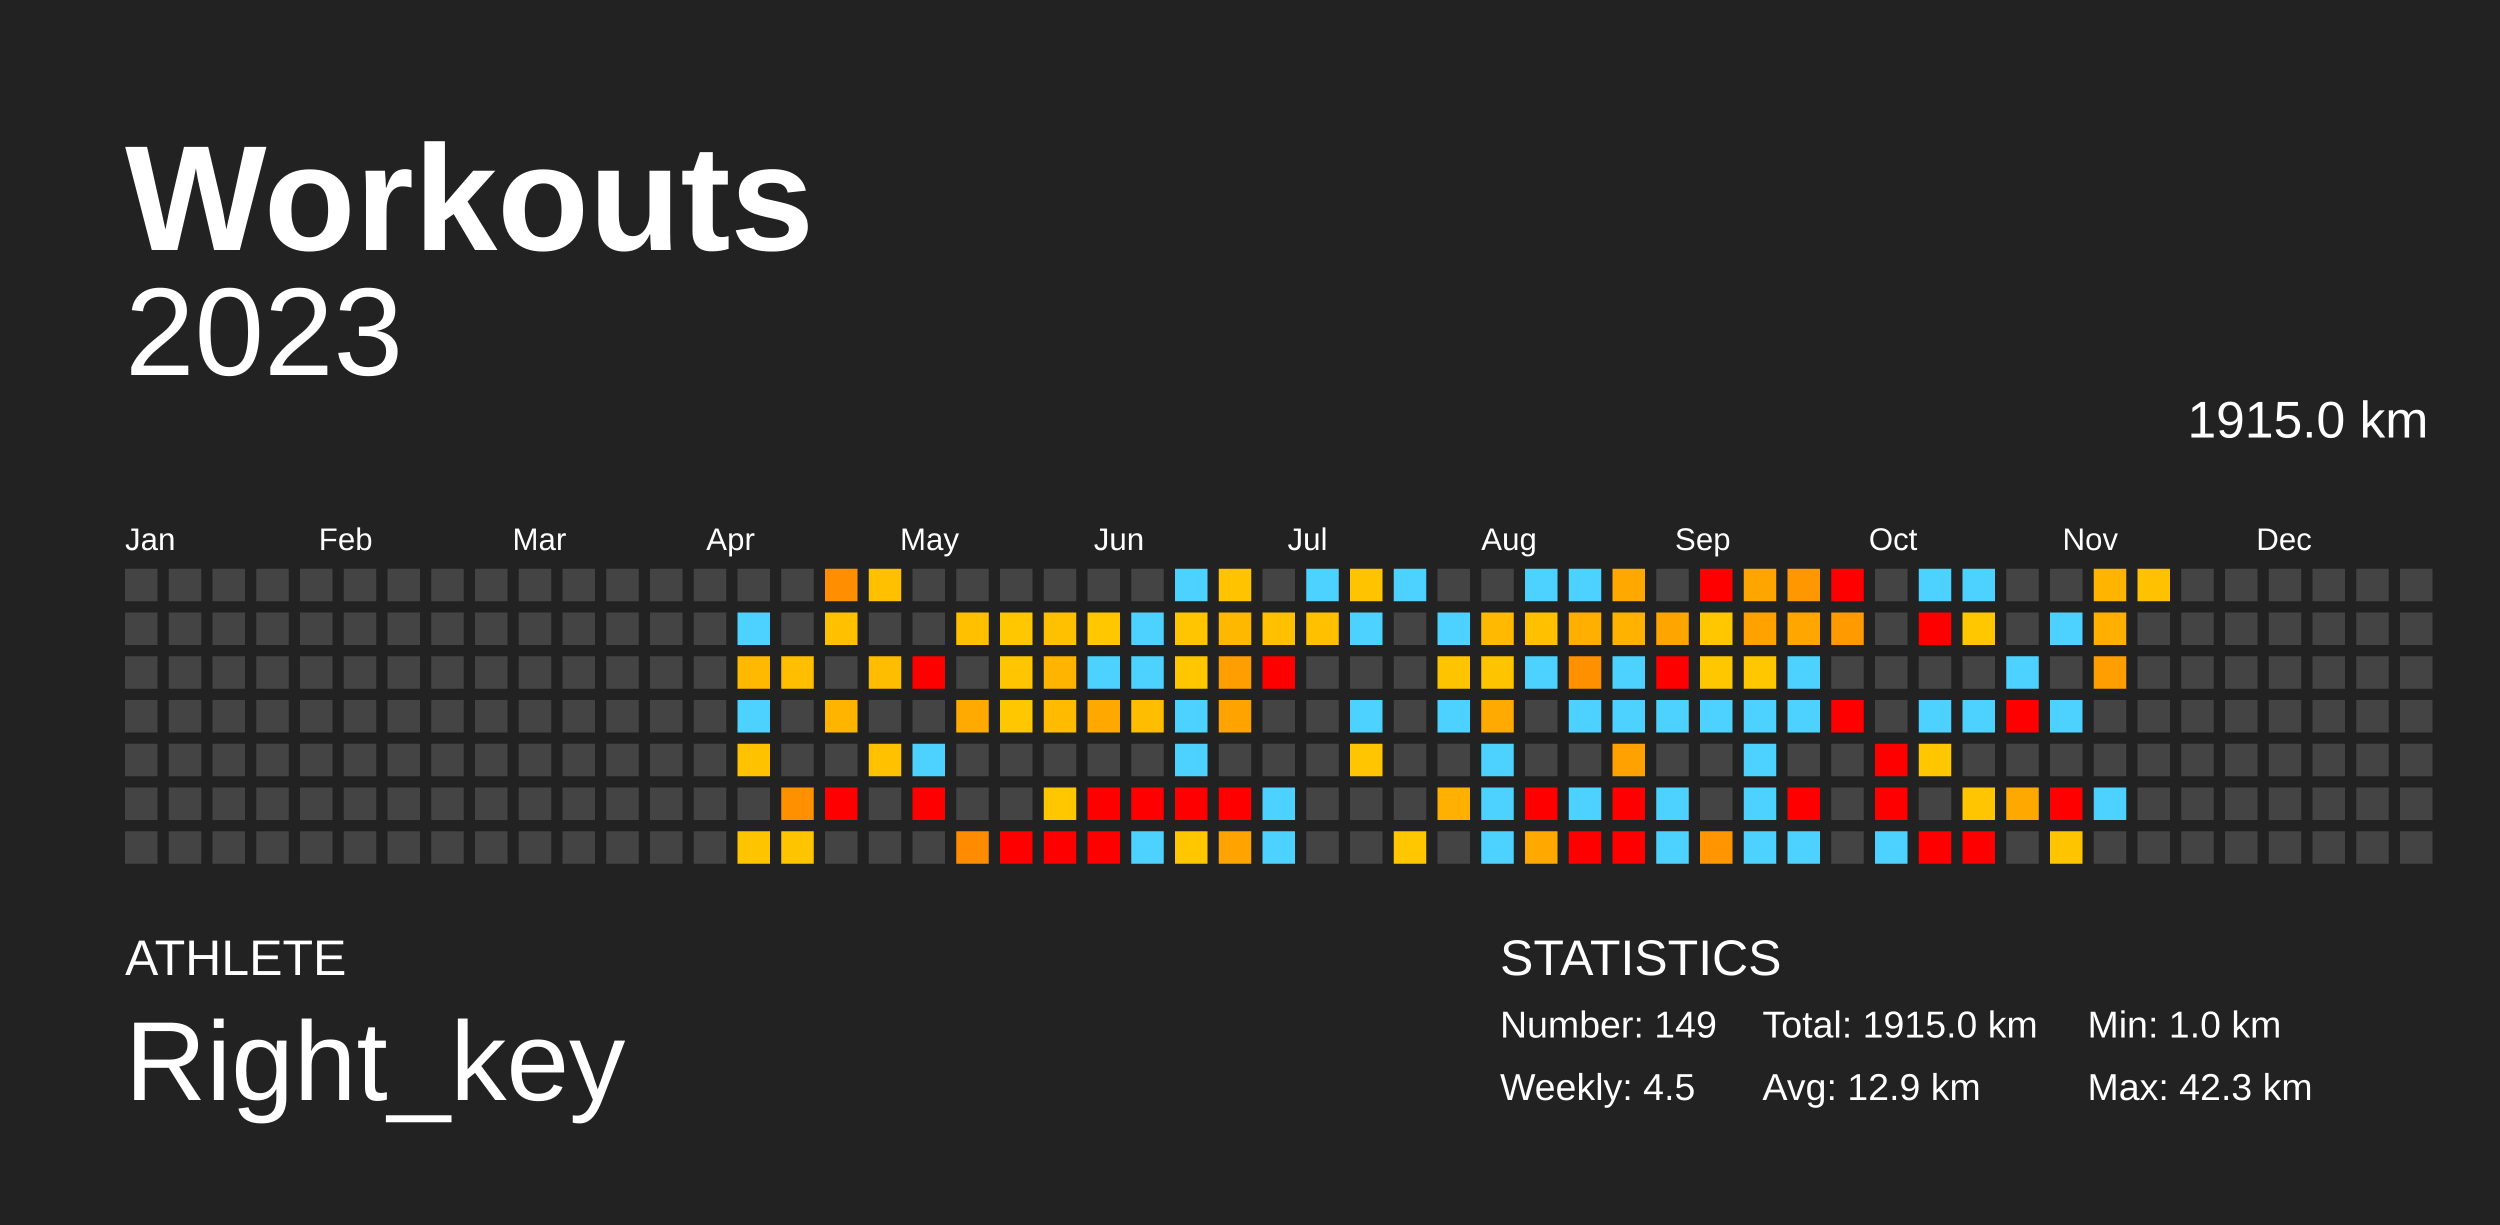
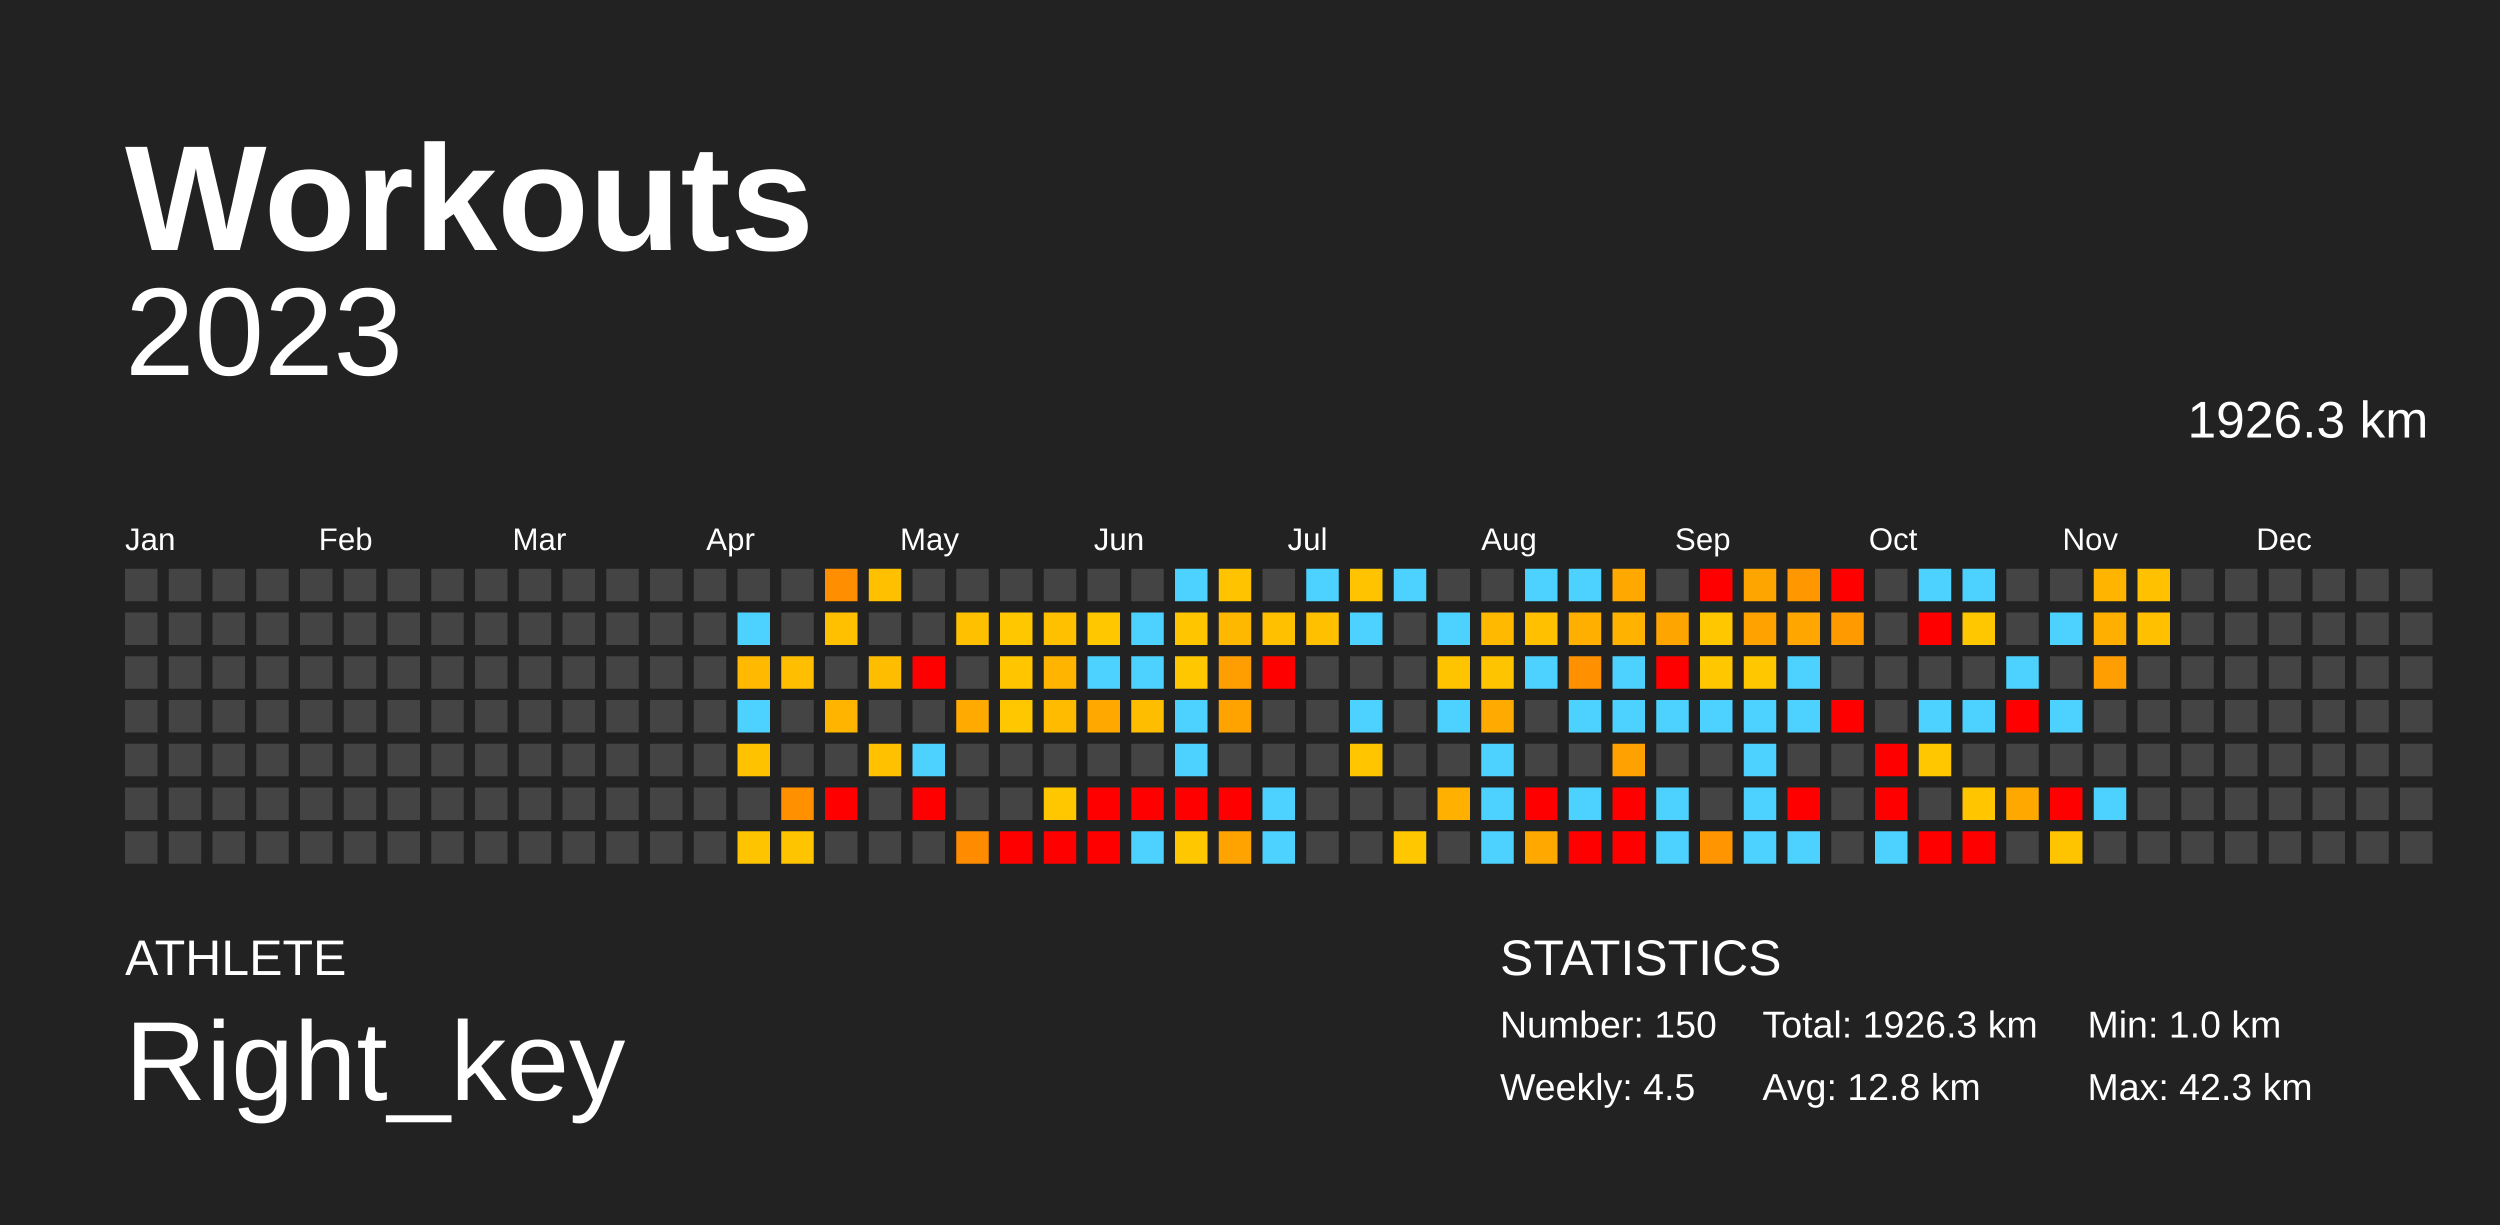
<svg xmlns="http://www.w3.org/2000/svg" baseProfile="full" height="98mm" version="1.1" viewBox="0,0,200,98" width="200mm">
  <defs />
  <rect fill="#222222" height="98" width="200" x="0" y="0" />
  <text fill="#FFFFFF" style="font-size:12px; font-family:Arial; font-weight:bold;" x="10" y="20">Workouts</text>
  <text fill="#FFFFFF" style="font-size:4px; font-family:Arial" x="10" y="78">ATHLETE</text>
  <text fill="#FFFFFF" style="font-size:9px; font-family:Arial" x="10" y="88">Right_key</text>
  <text fill="#FFFFFF" style="font-size:4px; font-family:Arial" x="120" y="78">STATISTICS</text>
-   <text fill="#FFFFFF" style="font-size:3px; font-family:Arial" x="120" y="83">Number: 149</text>
+   <text fill="#FFFFFF" style="font-size:3px; font-family:Arial" x="120" y="83">Number: 150</text>
  <text fill="#FFFFFF" style="font-size:3px; font-family:Arial" x="120" y="88">Weekly: 4.5</text>
-   <text fill="#FFFFFF" style="font-size:3px; font-family:Arial" x="141" y="83">Total: 1915.0 km</text>
-   <text fill="#FFFFFF" style="font-size:3px; font-family:Arial" x="141" y="88">Avg: 12.9 km</text>
+   <text fill="#FFFFFF" style="font-size:3px; font-family:Arial" x="141" y="83">Total: 1926.3 km</text>
+   <text fill="#FFFFFF" style="font-size:3px; font-family:Arial" x="141" y="88">Avg: 12.8 km</text>
  <text fill="#FFFFFF" style="font-size:3px; font-family:Arial" x="167" y="83">Min: 1.0 km</text>
  <text fill="#FFFFFF" style="font-size:3px; font-family:Arial" x="167" y="88">Max: 42.3 km</text>
  <text alignment-baseline="hanging" fill="#FFFFFF" style="font-size:10.0px; font-family:Arial;" x="10" y="30">2023</text>
-   <text alignment-baseline="hanging" fill="#FFFFFF" style="font-size:4.125px; font-family:Arial;" x="175" y="35">1915.0 km</text>
+   <text alignment-baseline="hanging" fill="#FFFFFF" style="font-size:4.125px; font-family:Arial;" x="175" y="35">1926.3 km</text>
  <text fill="#FFFFFF" style="font-size:2.5px; font-family:Arial" x="10.0" y="44">Jan</text>
  <text fill="#FFFFFF" style="font-size:2.5px; font-family:Arial" x="25.5" y="44">Feb</text>
  <text fill="#FFFFFF" style="font-size:2.5px; font-family:Arial" x="41.0" y="44">Mar</text>
  <text fill="#FFFFFF" style="font-size:2.5px; font-family:Arial" x="56.5" y="44">Apr</text>
  <text fill="#FFFFFF" style="font-size:2.5px; font-family:Arial" x="72.0" y="44">May</text>
  <text fill="#FFFFFF" style="font-size:2.5px; font-family:Arial" x="87.5" y="44">Jun</text>
  <text fill="#FFFFFF" style="font-size:2.5px; font-family:Arial" x="103.0" y="44">Jul</text>
  <text fill="#FFFFFF" style="font-size:2.5px; font-family:Arial" x="118.5" y="44">Aug</text>
  <text fill="#FFFFFF" style="font-size:2.5px; font-family:Arial" x="134.0" y="44">Sep</text>
  <text fill="#FFFFFF" style="font-size:2.5px; font-family:Arial" x="149.5" y="44">Oct</text>
  <text fill="#FFFFFF" style="font-size:2.5px; font-family:Arial" x="165.0" y="44">Nov</text>
  <text fill="#FFFFFF" style="font-size:2.5px; font-family:Arial" x="180.5" y="44">Dec</text>
  <rect fill="#444444" height="2.6" width="2.6" x="10.0" y="45.5" />
  <rect fill="#444444" height="2.6" width="2.6" x="10.0" y="49.0" />
  <rect fill="#444444" height="2.6" width="2.6" x="10.0" y="52.5" />
  <rect fill="#444444" height="2.6" width="2.6" x="10.0" y="56.0" />
  <rect fill="#444444" height="2.6" width="2.6" x="10.0" y="59.5" />
  <rect fill="#444444" height="2.6" width="2.6" x="10.0" y="63.0" />
  <rect fill="#444444" height="2.6" width="2.6" x="10.0" y="66.5" />
  <rect fill="#444444" height="2.6" width="2.6" x="13.5" y="45.5" />
  <rect fill="#444444" height="2.6" width="2.6" x="13.5" y="49.0" />
  <rect fill="#444444" height="2.6" width="2.6" x="13.5" y="52.5" />
  <rect fill="#444444" height="2.6" width="2.6" x="13.5" y="56.0" />
  <rect fill="#444444" height="2.6" width="2.6" x="13.5" y="59.5" />
  <rect fill="#444444" height="2.6" width="2.6" x="13.5" y="63.0" />
  <rect fill="#444444" height="2.6" width="2.6" x="13.5" y="66.5" />
  <rect fill="#444444" height="2.6" width="2.6" x="17.0" y="45.5" />
  <rect fill="#444444" height="2.6" width="2.6" x="17.0" y="49.0" />
  <rect fill="#444444" height="2.6" width="2.6" x="17.0" y="52.5" />
  <rect fill="#444444" height="2.6" width="2.6" x="17.0" y="56.0" />
  <rect fill="#444444" height="2.6" width="2.6" x="17.0" y="59.5" />
  <rect fill="#444444" height="2.6" width="2.6" x="17.0" y="63.0" />
  <rect fill="#444444" height="2.6" width="2.6" x="17.0" y="66.5" />
  <rect fill="#444444" height="2.6" width="2.6" x="20.5" y="45.5" />
  <rect fill="#444444" height="2.6" width="2.6" x="20.5" y="49.0" />
  <rect fill="#444444" height="2.6" width="2.6" x="20.5" y="52.5" />
  <rect fill="#444444" height="2.6" width="2.6" x="20.5" y="56.0" />
  <rect fill="#444444" height="2.6" width="2.6" x="20.5" y="59.5" />
  <rect fill="#444444" height="2.6" width="2.6" x="20.5" y="63.0" />
  <rect fill="#444444" height="2.6" width="2.6" x="20.5" y="66.5" />
  <rect fill="#444444" height="2.6" width="2.6" x="24.0" y="45.5" />
  <rect fill="#444444" height="2.6" width="2.6" x="24.0" y="49.0" />
  <rect fill="#444444" height="2.6" width="2.6" x="24.0" y="52.5" />
  <rect fill="#444444" height="2.6" width="2.6" x="24.0" y="56.0" />
  <rect fill="#444444" height="2.6" width="2.6" x="24.0" y="59.5" />
  <rect fill="#444444" height="2.6" width="2.6" x="24.0" y="63.0" />
  <rect fill="#444444" height="2.6" width="2.6" x="24.0" y="66.5" />
  <rect fill="#444444" height="2.6" width="2.6" x="27.5" y="45.5" />
  <rect fill="#444444" height="2.6" width="2.6" x="27.5" y="49.0" />
  <rect fill="#444444" height="2.6" width="2.6" x="27.5" y="52.5" />
  <rect fill="#444444" height="2.6" width="2.6" x="27.5" y="56.0" />
  <rect fill="#444444" height="2.6" width="2.6" x="27.5" y="59.5" />
  <rect fill="#444444" height="2.6" width="2.6" x="27.5" y="63.0" />
  <rect fill="#444444" height="2.6" width="2.6" x="27.5" y="66.5" />
  <rect fill="#444444" height="2.6" width="2.6" x="31.0" y="45.5" />
  <rect fill="#444444" height="2.6" width="2.6" x="31.0" y="49.0" />
  <rect fill="#444444" height="2.6" width="2.6" x="31.0" y="52.5" />
  <rect fill="#444444" height="2.6" width="2.6" x="31.0" y="56.0" />
  <rect fill="#444444" height="2.6" width="2.6" x="31.0" y="59.5" />
  <rect fill="#444444" height="2.6" width="2.6" x="31.0" y="63.0" />
  <rect fill="#444444" height="2.6" width="2.6" x="31.0" y="66.5" />
  <rect fill="#444444" height="2.6" width="2.6" x="34.5" y="45.5" />
  <rect fill="#444444" height="2.6" width="2.6" x="34.5" y="49.0" />
  <rect fill="#444444" height="2.6" width="2.6" x="34.5" y="52.5" />
  <rect fill="#444444" height="2.6" width="2.6" x="34.5" y="56.0" />
  <rect fill="#444444" height="2.6" width="2.6" x="34.5" y="59.5" />
  <rect fill="#444444" height="2.6" width="2.6" x="34.5" y="63.0" />
  <rect fill="#444444" height="2.6" width="2.6" x="34.5" y="66.5" />
  <rect fill="#444444" height="2.6" width="2.6" x="38.0" y="45.5" />
  <rect fill="#444444" height="2.6" width="2.6" x="38.0" y="49.0" />
  <rect fill="#444444" height="2.6" width="2.6" x="38.0" y="52.5" />
  <rect fill="#444444" height="2.6" width="2.6" x="38.0" y="56.0" />
  <rect fill="#444444" height="2.6" width="2.6" x="38.0" y="59.5" />
  <rect fill="#444444" height="2.6" width="2.6" x="38.0" y="63.0" />
  <rect fill="#444444" height="2.6" width="2.6" x="38.0" y="66.5" />
  <rect fill="#444444" height="2.6" width="2.6" x="41.5" y="45.5" />
  <rect fill="#444444" height="2.6" width="2.6" x="41.5" y="49.0" />
  <rect fill="#444444" height="2.6" width="2.6" x="41.5" y="52.5" />
  <rect fill="#444444" height="2.6" width="2.6" x="41.5" y="56.0" />
  <rect fill="#444444" height="2.6" width="2.6" x="41.5" y="59.5" />
  <rect fill="#444444" height="2.6" width="2.6" x="41.5" y="63.0" />
  <rect fill="#444444" height="2.6" width="2.6" x="41.5" y="66.5" />
  <rect fill="#444444" height="2.6" width="2.6" x="45.0" y="45.5" />
  <rect fill="#444444" height="2.6" width="2.6" x="45.0" y="49.0" />
  <rect fill="#444444" height="2.6" width="2.6" x="45.0" y="52.5" />
  <rect fill="#444444" height="2.6" width="2.6" x="45.0" y="56.0" />
  <rect fill="#444444" height="2.6" width="2.6" x="45.0" y="59.5" />
  <rect fill="#444444" height="2.6" width="2.6" x="45.0" y="63.0" />
  <rect fill="#444444" height="2.6" width="2.6" x="45.0" y="66.5" />
  <rect fill="#444444" height="2.6" width="2.6" x="48.5" y="45.5" />
  <rect fill="#444444" height="2.6" width="2.6" x="48.5" y="49.0" />
  <rect fill="#444444" height="2.6" width="2.6" x="48.5" y="52.5" />
  <rect fill="#444444" height="2.6" width="2.6" x="48.5" y="56.0" />
  <rect fill="#444444" height="2.6" width="2.6" x="48.5" y="59.5" />
  <rect fill="#444444" height="2.6" width="2.6" x="48.5" y="63.0" />
  <rect fill="#444444" height="2.6" width="2.6" x="48.5" y="66.5" />
  <rect fill="#444444" height="2.6" width="2.6" x="52.0" y="45.5" />
  <rect fill="#444444" height="2.6" width="2.6" x="52.0" y="49.0" />
  <rect fill="#444444" height="2.6" width="2.6" x="52.0" y="52.5" />
  <rect fill="#444444" height="2.6" width="2.6" x="52.0" y="56.0" />
  <rect fill="#444444" height="2.6" width="2.6" x="52.0" y="59.5" />
  <rect fill="#444444" height="2.6" width="2.6" x="52.0" y="63.0" />
  <rect fill="#444444" height="2.6" width="2.6" x="52.0" y="66.5" />
  <rect fill="#444444" height="2.6" width="2.6" x="55.5" y="45.5" />
  <rect fill="#444444" height="2.6" width="2.6" x="55.5" y="49.0" />
  <rect fill="#444444" height="2.6" width="2.6" x="55.5" y="52.5" />
  <rect fill="#444444" height="2.6" width="2.6" x="55.5" y="56.0" />
  <rect fill="#444444" height="2.6" width="2.6" x="55.5" y="59.5" />
  <rect fill="#444444" height="2.6" width="2.6" x="55.5" y="63.0" />
  <rect fill="#444444" height="2.6" width="2.6" x="55.5" y="66.5" />
  <rect fill="#444444" height="2.6" width="2.6" x="59.0" y="45.5" />
  <rect fill="#4dd2ff" height="2.6" width="2.6" x="59.0" y="49.0" />
  <rect fill="#ffb900" height="2.6" width="2.6" x="59.0" y="52.5" />
  <rect fill="#4dd2ff" height="2.6" width="2.6" x="59.0" y="56.0" />
  <rect fill="#ffc200" height="2.6" width="2.6" x="59.0" y="59.5" />
  <rect fill="#444444" height="2.6" width="2.6" x="59.0" y="63.0" />
  <rect fill="#ffc400" height="2.6" width="2.6" x="59.0" y="66.5" />
  <rect fill="#444444" height="2.6" width="2.6" x="62.5" y="45.5" />
  <rect fill="#444444" height="2.6" width="2.6" x="62.5" y="49.0" />
  <rect fill="#ffbf00" height="2.6" width="2.6" x="62.5" y="52.5" />
  <rect fill="#444444" height="2.6" width="2.6" x="62.5" y="56.0" />
  <rect fill="#444444" height="2.6" width="2.6" x="62.5" y="59.5" />
  <rect fill="#ff9100" height="2.6" width="2.6" x="62.5" y="63.0" />
  <rect fill="#ffc400" height="2.6" width="2.6" x="62.5" y="66.5" />
  <rect fill="#ff8f00" height="2.6" width="2.6" x="66.0" y="45.5" />
  <rect fill="#ffc000" height="2.6" width="2.6" x="66.0" y="49.0" />
  <rect fill="#444444" height="2.6" width="2.6" x="66.0" y="52.5" />
  <rect fill="#ffb500" height="2.6" width="2.6" x="66.0" y="56.0" />
  <rect fill="#444444" height="2.6" width="2.6" x="66.0" y="59.5" />
  <rect fill="red" height="2.6" width="2.6" x="66.0" y="63.0" />
  <rect fill="#444444" height="2.6" width="2.6" x="66.0" y="66.5" />
  <rect fill="#ffc000" height="2.6" width="2.6" x="69.5" y="45.5" />
  <rect fill="#444444" height="2.6" width="2.6" x="69.5" y="49.0" />
  <rect fill="#ffbd00" height="2.6" width="2.6" x="69.5" y="52.5" />
  <rect fill="#444444" height="2.6" width="2.6" x="69.5" y="56.0" />
  <rect fill="#ffc100" height="2.6" width="2.6" x="69.5" y="59.5" />
  <rect fill="#444444" height="2.6" width="2.6" x="69.5" y="63.0" />
  <rect fill="#444444" height="2.6" width="2.6" x="69.5" y="66.5" />
  <rect fill="#444444" height="2.6" width="2.6" x="73.0" y="45.5" />
  <rect fill="#444444" height="2.6" width="2.6" x="73.0" y="49.0" />
  <rect fill="red" height="2.6" width="2.6" x="73.0" y="52.5" />
  <rect fill="#444444" height="2.6" width="2.6" x="73.0" y="56.0" />
  <rect fill="#4dd2ff" height="2.6" width="2.6" x="73.0" y="59.5" />
  <rect fill="red" height="2.6" width="2.6" x="73.0" y="63.0" />
  <rect fill="#444444" height="2.6" width="2.6" x="73.0" y="66.5" />
  <rect fill="#444444" height="2.6" width="2.6" x="76.5" y="45.5" />
  <rect fill="#ffc000" height="2.6" width="2.6" x="76.5" y="49.0" />
  <rect fill="#444444" height="2.6" width="2.6" x="76.5" y="52.5" />
  <rect fill="#ffaa00" height="2.6" width="2.6" x="76.5" y="56.0" />
  <rect fill="#444444" height="2.6" width="2.6" x="76.5" y="59.5" />
  <rect fill="#444444" height="2.6" width="2.6" x="76.5" y="63.0" />
  <rect fill="#ff8c00" height="2.6" width="2.6" x="76.5" y="66.5" />
  <rect fill="#444444" height="2.6" width="2.6" x="80.0" y="45.5" />
  <rect fill="#ffc700" height="2.6" width="2.6" x="80.0" y="49.0" />
  <rect fill="#ffc600" height="2.6" width="2.6" x="80.0" y="52.5" />
  <rect fill="#ffc700" height="2.6" width="2.6" x="80.0" y="56.0" />
  <rect fill="#444444" height="2.6" width="2.6" x="80.0" y="59.5" />
  <rect fill="#444444" height="2.6" width="2.6" x="80.0" y="63.0" />
  <rect fill="red" height="2.6" width="2.6" x="80.0" y="66.5" />
  <rect fill="#444444" height="2.6" width="2.6" x="83.5" y="45.5" />
  <rect fill="#ffc000" height="2.6" width="2.6" x="83.5" y="49.0" />
  <rect fill="#ffb400" height="2.6" width="2.6" x="83.5" y="52.5" />
  <rect fill="#ffbb00" height="2.6" width="2.6" x="83.5" y="56.0" />
  <rect fill="#444444" height="2.6" width="2.6" x="83.5" y="59.5" />
  <rect fill="#ffc700" height="2.6" width="2.6" x="83.5" y="63.0" />
  <rect fill="red" height="2.6" width="2.6" x="83.5" y="66.5" />
  <rect fill="#444444" height="2.6" width="2.6" x="87.0" y="45.5" />
  <rect fill="#ffc700" height="2.6" width="2.6" x="87.0" y="49.0" />
  <rect fill="#4dd2ff" height="2.6" width="2.6" x="87.0" y="52.5" />
  <rect fill="#ffa900" height="2.6" width="2.6" x="87.0" y="56.0" />
  <rect fill="#444444" height="2.6" width="2.6" x="87.0" y="59.5" />
  <rect fill="red" height="2.6" width="2.6" x="87.0" y="63.0" />
  <rect fill="red" height="2.6" width="2.6" x="87.0" y="66.5" />
  <rect fill="#444444" height="2.6" width="2.6" x="90.5" y="45.5" />
  <rect fill="#4dd2ff" height="2.6" width="2.6" x="90.5" y="49.0" />
  <rect fill="#4dd2ff" height="2.6" width="2.6" x="90.5" y="52.5" />
  <rect fill="#ffbd00" height="2.6" width="2.6" x="90.5" y="56.0" />
  <rect fill="#444444" height="2.6" width="2.6" x="90.5" y="59.5" />
  <rect fill="red" height="2.6" width="2.6" x="90.5" y="63.0" />
  <rect fill="#4dd2ff" height="2.6" width="2.6" x="90.5" y="66.5" />
  <rect fill="#4dd2ff" height="2.6" width="2.6" x="94.0" y="45.5" />
  <rect fill="#ffc600" height="2.6" width="2.6" x="94.0" y="49.0" />
  <rect fill="#ffc700" height="2.6" width="2.6" x="94.0" y="52.5" />
  <rect fill="#4dd2ff" height="2.6" width="2.6" x="94.0" y="56.0" />
  <rect fill="#4dd2ff" height="2.6" width="2.6" x="94.0" y="59.5" />
  <rect fill="red" height="2.6" width="2.6" x="94.0" y="63.0" />
  <rect fill="#ffc700" height="2.6" width="2.6" x="94.0" y="66.5" />
  <rect fill="#ffc300" height="2.6" width="2.6" x="97.5" y="45.5" />
  <rect fill="#ffb800" height="2.6" width="2.6" x="97.5" y="49.0" />
  <rect fill="#ff9e00" height="2.6" width="2.6" x="97.5" y="52.5" />
  <rect fill="#ffa300" height="2.6" width="2.6" x="97.5" y="56.0" />
  <rect fill="#444444" height="2.6" width="2.6" x="97.5" y="59.5" />
  <rect fill="red" height="2.6" width="2.6" x="97.5" y="63.0" />
  <rect fill="#ffa300" height="2.6" width="2.6" x="97.5" y="66.5" />
  <rect fill="#444444" height="2.6" width="2.6" x="101.0" y="45.5" />
  <rect fill="#ffc000" height="2.6" width="2.6" x="101.0" y="49.0" />
  <rect fill="red" height="2.6" width="2.6" x="101.0" y="52.5" />
  <rect fill="#444444" height="2.6" width="2.6" x="101.0" y="56.0" />
  <rect fill="#444444" height="2.6" width="2.6" x="101.0" y="59.5" />
  <rect fill="#4dd2ff" height="2.6" width="2.6" x="101.0" y="63.0" />
  <rect fill="#4dd2ff" height="2.6" width="2.6" x="101.0" y="66.5" />
  <rect fill="#4dd2ff" height="2.6" width="2.6" x="104.5" y="45.5" />
  <rect fill="#ffc000" height="2.6" width="2.6" x="104.5" y="49.0" />
  <rect fill="#444444" height="2.6" width="2.6" x="104.5" y="52.5" />
  <rect fill="#444444" height="2.6" width="2.6" x="104.5" y="56.0" />
  <rect fill="#444444" height="2.6" width="2.6" x="104.5" y="59.5" />
  <rect fill="#444444" height="2.6" width="2.6" x="104.5" y="63.0" />
  <rect fill="#444444" height="2.6" width="2.6" x="104.5" y="66.5" />
  <rect fill="#ffc300" height="2.6" width="2.6" x="108.0" y="45.5" />
  <rect fill="#4dd2ff" height="2.6" width="2.6" x="108.0" y="49.0" />
  <rect fill="#444444" height="2.6" width="2.6" x="108.0" y="52.5" />
  <rect fill="#4dd2ff" height="2.6" width="2.6" x="108.0" y="56.0" />
  <rect fill="#ffc600" height="2.6" width="2.6" x="108.0" y="59.5" />
  <rect fill="#444444" height="2.6" width="2.6" x="108.0" y="63.0" />
  <rect fill="#444444" height="2.6" width="2.6" x="108.0" y="66.5" />
  <rect fill="#4dd2ff" height="2.6" width="2.6" x="111.5" y="45.5" />
  <rect fill="#444444" height="2.6" width="2.6" x="111.5" y="49.0" />
  <rect fill="#444444" height="2.6" width="2.6" x="111.5" y="52.5" />
  <rect fill="#444444" height="2.6" width="2.6" x="111.5" y="56.0" />
  <rect fill="#444444" height="2.6" width="2.6" x="111.5" y="59.5" />
  <rect fill="#444444" height="2.6" width="2.6" x="111.5" y="63.0" />
  <rect fill="#ffc700" height="2.6" width="2.6" x="111.5" y="66.5" />
  <rect fill="#444444" height="2.6" width="2.6" x="115.0" y="45.5" />
  <rect fill="#4dd2ff" height="2.6" width="2.6" x="115.0" y="49.0" />
  <rect fill="#ffc400" height="2.6" width="2.6" x="115.0" y="52.5" />
  <rect fill="#4dd2ff" height="2.6" width="2.6" x="115.0" y="56.0" />
  <rect fill="#444444" height="2.6" width="2.6" x="115.0" y="59.5" />
  <rect fill="#ffb000" height="2.6" width="2.6" x="115.0" y="63.0" />
  <rect fill="#444444" height="2.6" width="2.6" x="115.0" y="66.5" />
  <rect fill="#444444" height="2.6" width="2.6" x="118.5" y="45.5" />
  <rect fill="#ffba00" height="2.6" width="2.6" x="118.5" y="49.0" />
  <rect fill="#ffc400" height="2.6" width="2.6" x="118.5" y="52.5" />
  <rect fill="#ffaa00" height="2.6" width="2.6" x="118.5" y="56.0" />
  <rect fill="#4dd2ff" height="2.6" width="2.6" x="118.5" y="59.5" />
  <rect fill="#4dd2ff" height="2.6" width="2.6" x="118.5" y="63.0" />
  <rect fill="#4dd2ff" height="2.6" width="2.6" x="118.5" y="66.5" />
  <rect fill="#4dd2ff" height="2.6" width="2.6" x="122.0" y="45.5" />
  <rect fill="#ffc000" height="2.6" width="2.6" x="122.0" y="49.0" />
  <rect fill="#4dd2ff" height="2.6" width="2.6" x="122.0" y="52.5" />
  <rect fill="#444444" height="2.6" width="2.6" x="122.0" y="56.0" />
  <rect fill="#444444" height="2.6" width="2.6" x="122.0" y="59.5" />
  <rect fill="red" height="2.6" width="2.6" x="122.0" y="63.0" />
  <rect fill="#ffa900" height="2.6" width="2.6" x="122.0" y="66.5" />
  <rect fill="#4dd2ff" height="2.6" width="2.6" x="125.5" y="45.5" />
  <rect fill="#ffaf00" height="2.6" width="2.6" x="125.5" y="49.0" />
  <rect fill="#ff9100" height="2.6" width="2.6" x="125.5" y="52.5" />
  <rect fill="#4dd2ff" height="2.6" width="2.6" x="125.5" y="56.0" />
  <rect fill="#444444" height="2.6" width="2.6" x="125.5" y="59.5" />
  <rect fill="#4dd2ff" height="2.6" width="2.6" x="125.5" y="63.0" />
  <rect fill="red" height="2.6" width="2.6" x="125.5" y="66.5" />
  <rect fill="#ffa900" height="2.6" width="2.6" x="129.0" y="45.5" />
  <rect fill="#ffb300" height="2.6" width="2.6" x="129.0" y="49.0" />
  <rect fill="#4dd2ff" height="2.6" width="2.6" x="129.0" y="52.5" />
  <rect fill="#4dd2ff" height="2.6" width="2.6" x="129.0" y="56.0" />
  <rect fill="#ffa100" height="2.6" width="2.6" x="129.0" y="59.5" />
  <rect fill="red" height="2.6" width="2.6" x="129.0" y="63.0" />
  <rect fill="red" height="2.6" width="2.6" x="129.0" y="66.5" />
  <rect fill="#444444" height="2.6" width="2.6" x="132.5" y="45.5" />
  <rect fill="#ffa500" height="2.6" width="2.6" x="132.5" y="49.0" />
  <rect fill="red" height="2.6" width="2.6" x="132.5" y="52.5" />
  <rect fill="#4dd2ff" height="2.6" width="2.6" x="132.5" y="56.0" />
  <rect fill="#444444" height="2.6" width="2.6" x="132.5" y="59.5" />
  <rect fill="#4dd2ff" height="2.6" width="2.6" x="132.5" y="63.0" />
  <rect fill="#4dd2ff" height="2.6" width="2.6" x="132.5" y="66.5" />
  <rect fill="red" height="2.6" width="2.6" x="136.0" y="45.5" />
  <rect fill="#ffc700" height="2.6" width="2.6" x="136.0" y="49.0" />
  <rect fill="#ffc700" height="2.6" width="2.6" x="136.0" y="52.5" />
  <rect fill="#4dd2ff" height="2.6" width="2.6" x="136.0" y="56.0" />
  <rect fill="#444444" height="2.6" width="2.6" x="136.0" y="59.5" />
  <rect fill="#444444" height="2.6" width="2.6" x="136.0" y="63.0" />
  <rect fill="#ff9500" height="2.6" width="2.6" x="136.0" y="66.5" />
  <rect fill="#ffa500" height="2.6" width="2.6" x="139.5" y="45.5" />
  <rect fill="#ffa200" height="2.6" width="2.6" x="139.5" y="49.0" />
  <rect fill="#ffc700" height="2.6" width="2.6" x="139.5" y="52.5" />
  <rect fill="#4dd2ff" height="2.6" width="2.6" x="139.5" y="56.0" />
  <rect fill="#4dd2ff" height="2.6" width="2.6" x="139.5" y="59.5" />
  <rect fill="#4dd2ff" height="2.6" width="2.6" x="139.5" y="63.0" />
  <rect fill="#4dd2ff" height="2.6" width="2.6" x="139.5" y="66.5" />
  <rect fill="#ff9800" height="2.6" width="2.6" x="143.0" y="45.5" />
  <rect fill="#ffa700" height="2.6" width="2.6" x="143.0" y="49.0" />
  <rect fill="#4dd2ff" height="2.6" width="2.6" x="143.0" y="52.5" />
  <rect fill="#4dd2ff" height="2.6" width="2.6" x="143.0" y="56.0" />
  <rect fill="#444444" height="2.6" width="2.6" x="143.0" y="59.5" />
  <rect fill="red" height="2.6" width="2.6" x="143.0" y="63.0" />
  <rect fill="#4dd2ff" height="2.6" width="2.6" x="143.0" y="66.5" />
  <rect fill="red" height="2.6" width="2.6" x="146.5" y="45.5" />
  <rect fill="#ff9b00" height="2.6" width="2.6" x="146.5" y="49.0" />
  <rect fill="#444444" height="2.6" width="2.6" x="146.5" y="52.5" />
  <rect fill="red" height="2.6" width="2.6" x="146.5" y="56.0" />
  <rect fill="#444444" height="2.6" width="2.6" x="146.5" y="59.5" />
  <rect fill="#444444" height="2.6" width="2.6" x="146.5" y="63.0" />
  <rect fill="#444444" height="2.6" width="2.6" x="146.5" y="66.5" />
  <rect fill="#444444" height="2.6" width="2.6" x="150.0" y="45.5" />
  <rect fill="#444444" height="2.6" width="2.6" x="150.0" y="49.0" />
  <rect fill="#444444" height="2.6" width="2.6" x="150.0" y="52.5" />
  <rect fill="#444444" height="2.6" width="2.6" x="150.0" y="56.0" />
  <rect fill="red" height="2.6" width="2.6" x="150.0" y="59.5" />
  <rect fill="red" height="2.6" width="2.6" x="150.0" y="63.0" />
  <rect fill="#4dd2ff" height="2.6" width="2.6" x="150.0" y="66.5" />
  <rect fill="#4dd2ff" height="2.6" width="2.6" x="153.5" y="45.5" />
  <rect fill="red" height="2.6" width="2.6" x="153.5" y="49.0" />
  <rect fill="#444444" height="2.6" width="2.6" x="153.5" y="52.5" />
  <rect fill="#4dd2ff" height="2.6" width="2.6" x="153.5" y="56.0" />
  <rect fill="#ffc700" height="2.6" width="2.6" x="153.5" y="59.5" />
  <rect fill="#444444" height="2.6" width="2.6" x="153.5" y="63.0" />
  <rect fill="red" height="2.6" width="2.6" x="153.5" y="66.5" />
  <rect fill="#4dd2ff" height="2.6" width="2.6" x="157.0" y="45.5" />
  <rect fill="#ffc700" height="2.6" width="2.6" x="157.0" y="49.0" />
  <rect fill="#444444" height="2.6" width="2.6" x="157.0" y="52.5" />
  <rect fill="#4dd2ff" height="2.6" width="2.6" x="157.0" y="56.0" />
  <rect fill="#444444" height="2.6" width="2.6" x="157.0" y="59.5" />
  <rect fill="#ffc600" height="2.6" width="2.6" x="157.0" y="63.0" />
  <rect fill="red" height="2.6" width="2.6" x="157.0" y="66.5" />
  <rect fill="#444444" height="2.6" width="2.6" x="160.5" y="45.5" />
  <rect fill="#444444" height="2.6" width="2.6" x="160.5" y="49.0" />
  <rect fill="#4dd2ff" height="2.6" width="2.6" x="160.5" y="52.5" />
  <rect fill="red" height="2.6" width="2.6" x="160.5" y="56.0" />
  <rect fill="#444444" height="2.6" width="2.6" x="160.5" y="59.5" />
  <rect fill="#ffa900" height="2.6" width="2.6" x="160.5" y="63.0" />
  <rect fill="#444444" height="2.6" width="2.6" x="160.5" y="66.5" />
  <rect fill="#444444" height="2.6" width="2.6" x="164.0" y="45.5" />
  <rect fill="#4dd2ff" height="2.6" width="2.6" x="164.0" y="49.0" />
  <rect fill="#444444" height="2.6" width="2.6" x="164.0" y="52.5" />
  <rect fill="#4dd2ff" height="2.6" width="2.6" x="164.0" y="56.0" />
  <rect fill="#444444" height="2.6" width="2.6" x="164.0" y="59.5" />
  <rect fill="red" height="2.6" width="2.6" x="164.0" y="63.0" />
  <rect fill="#ffc400" height="2.6" width="2.6" x="164.0" y="66.5" />
  <rect fill="#ffb400" height="2.6" width="2.6" x="167.5" y="45.5" />
  <rect fill="#ffaf00" height="2.6" width="2.6" x="167.5" y="49.0" />
  <rect fill="#ff9e00" height="2.6" width="2.6" x="167.5" y="52.5" />
  <rect fill="#444444" height="2.6" width="2.6" x="167.5" y="56.0" />
  <rect fill="#444444" height="2.6" width="2.6" x="167.5" y="59.5" />
  <rect fill="#4dd2ff" height="2.6" width="2.6" x="167.5" y="63.0" />
  <rect fill="#444444" height="2.6" width="2.6" x="167.5" y="66.5" />
  <rect fill="#ffc100" height="2.6" width="2.6" x="171.0" y="45.5" />
-   <rect fill="#444444" height="2.6" width="2.6" x="171.0" y="49.0" />
+   <rect fill="#ffc000" height="2.6" width="2.6" x="171.0" y="49.0" />
  <rect fill="#444444" height="2.6" width="2.6" x="171.0" y="52.5" />
  <rect fill="#444444" height="2.6" width="2.6" x="171.0" y="56.0" />
  <rect fill="#444444" height="2.6" width="2.6" x="171.0" y="59.5" />
  <rect fill="#444444" height="2.6" width="2.6" x="171.0" y="63.0" />
  <rect fill="#444444" height="2.6" width="2.6" x="171.0" y="66.5" />
  <rect fill="#444444" height="2.6" width="2.6" x="174.5" y="45.5" />
  <rect fill="#444444" height="2.6" width="2.6" x="174.5" y="49.0" />
  <rect fill="#444444" height="2.6" width="2.6" x="174.5" y="52.5" />
  <rect fill="#444444" height="2.6" width="2.6" x="174.5" y="56.0" />
  <rect fill="#444444" height="2.6" width="2.6" x="174.5" y="59.5" />
  <rect fill="#444444" height="2.6" width="2.6" x="174.5" y="63.0" />
  <rect fill="#444444" height="2.6" width="2.6" x="174.5" y="66.5" />
  <rect fill="#444444" height="2.6" width="2.6" x="178.0" y="45.5" />
  <rect fill="#444444" height="2.6" width="2.6" x="178.0" y="49.0" />
  <rect fill="#444444" height="2.6" width="2.6" x="178.0" y="52.5" />
  <rect fill="#444444" height="2.6" width="2.6" x="178.0" y="56.0" />
  <rect fill="#444444" height="2.6" width="2.6" x="178.0" y="59.5" />
  <rect fill="#444444" height="2.6" width="2.6" x="178.0" y="63.0" />
  <rect fill="#444444" height="2.6" width="2.6" x="178.0" y="66.5" />
  <rect fill="#444444" height="2.6" width="2.6" x="181.5" y="45.5" />
  <rect fill="#444444" height="2.6" width="2.6" x="181.5" y="49.0" />
  <rect fill="#444444" height="2.6" width="2.6" x="181.5" y="52.5" />
  <rect fill="#444444" height="2.6" width="2.6" x="181.5" y="56.0" />
  <rect fill="#444444" height="2.6" width="2.6" x="181.5" y="59.5" />
  <rect fill="#444444" height="2.6" width="2.6" x="181.5" y="63.0" />
  <rect fill="#444444" height="2.6" width="2.6" x="181.5" y="66.5" />
  <rect fill="#444444" height="2.6" width="2.6" x="185.0" y="45.5" />
  <rect fill="#444444" height="2.6" width="2.6" x="185.0" y="49.0" />
  <rect fill="#444444" height="2.6" width="2.6" x="185.0" y="52.5" />
  <rect fill="#444444" height="2.6" width="2.6" x="185.0" y="56.0" />
  <rect fill="#444444" height="2.6" width="2.6" x="185.0" y="59.5" />
  <rect fill="#444444" height="2.6" width="2.6" x="185.0" y="63.0" />
  <rect fill="#444444" height="2.6" width="2.6" x="185.0" y="66.5" />
  <rect fill="#444444" height="2.6" width="2.6" x="188.5" y="45.5" />
  <rect fill="#444444" height="2.6" width="2.6" x="188.5" y="49.0" />
  <rect fill="#444444" height="2.6" width="2.6" x="188.5" y="52.5" />
  <rect fill="#444444" height="2.6" width="2.6" x="188.5" y="56.0" />
  <rect fill="#444444" height="2.6" width="2.6" x="188.5" y="59.5" />
  <rect fill="#444444" height="2.6" width="2.6" x="188.5" y="63.0" />
  <rect fill="#444444" height="2.6" width="2.6" x="188.5" y="66.5" />
  <rect fill="#444444" height="2.6" width="2.6" x="192.0" y="45.5" />
  <rect fill="#444444" height="2.6" width="2.6" x="192.0" y="49.0" />
  <rect fill="#444444" height="2.6" width="2.6" x="192.0" y="52.5" />
  <rect fill="#444444" height="2.6" width="2.6" x="192.0" y="56.0" />
  <rect fill="#444444" height="2.6" width="2.6" x="192.0" y="59.5" />
  <rect fill="#444444" height="2.6" width="2.6" x="192.0" y="63.0" />
  <rect fill="#444444" height="2.6" width="2.6" x="192.0" y="66.5" />
</svg>
